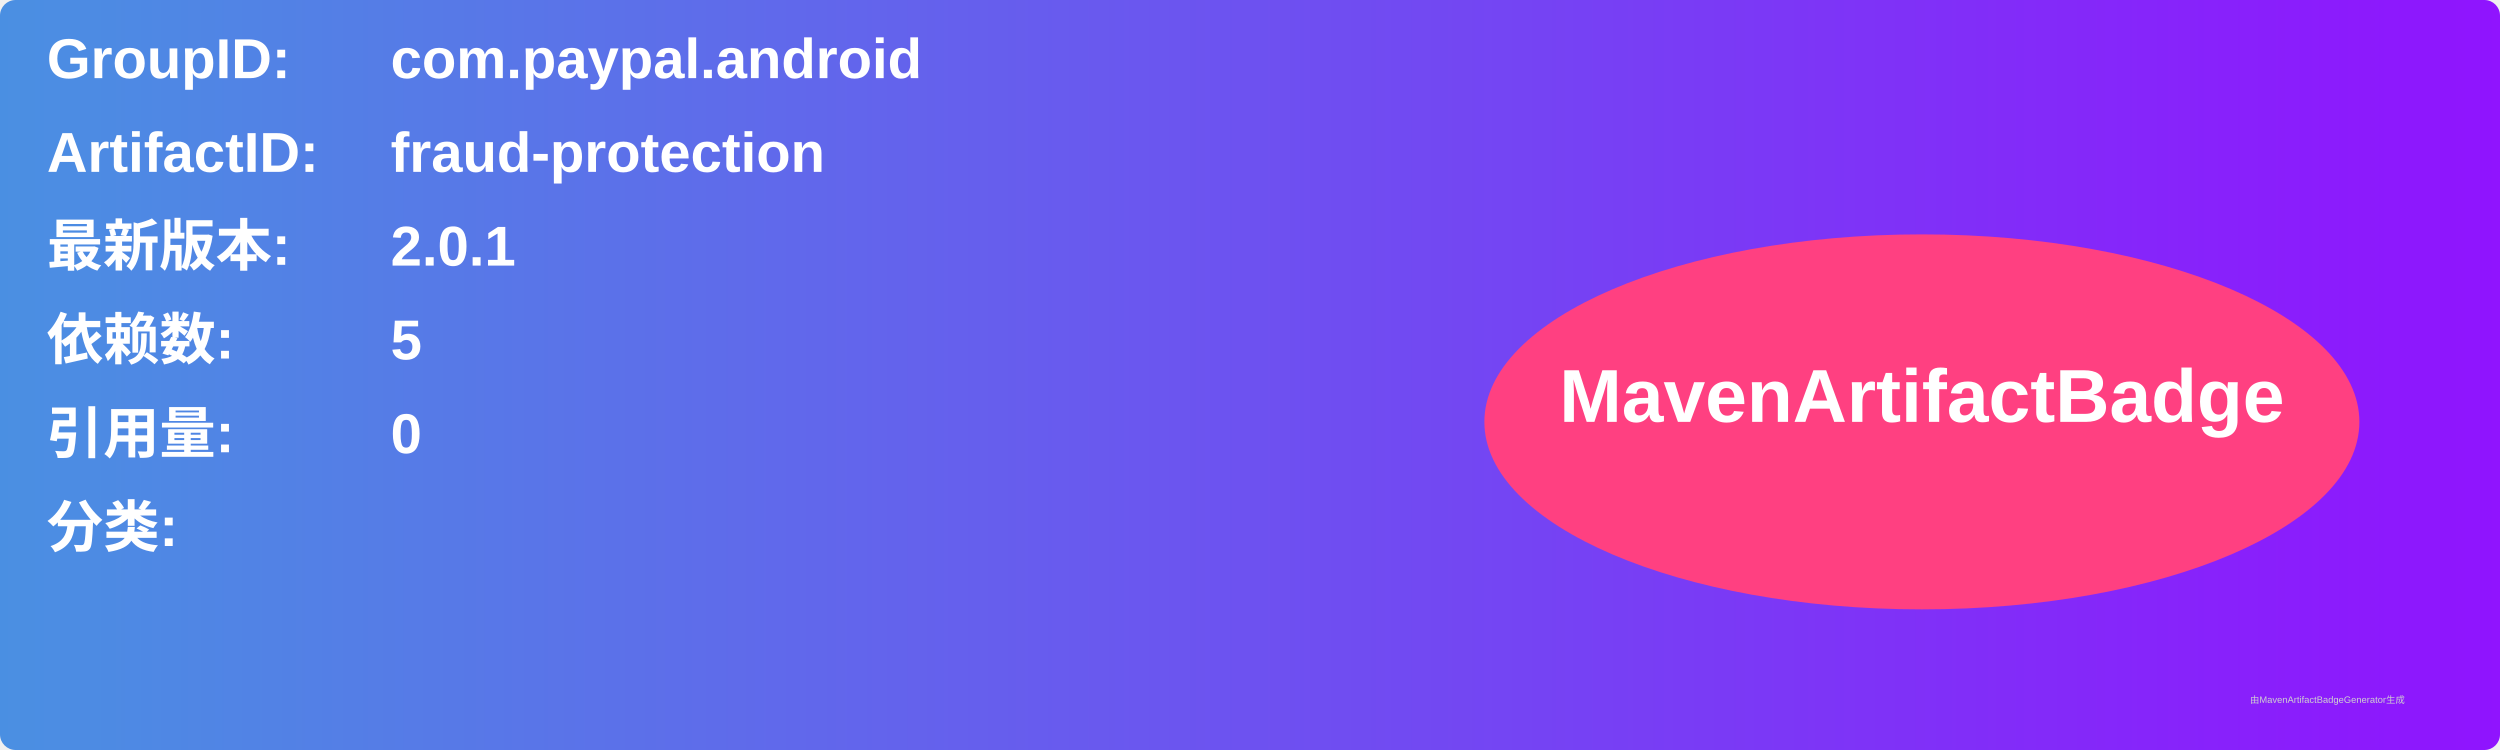
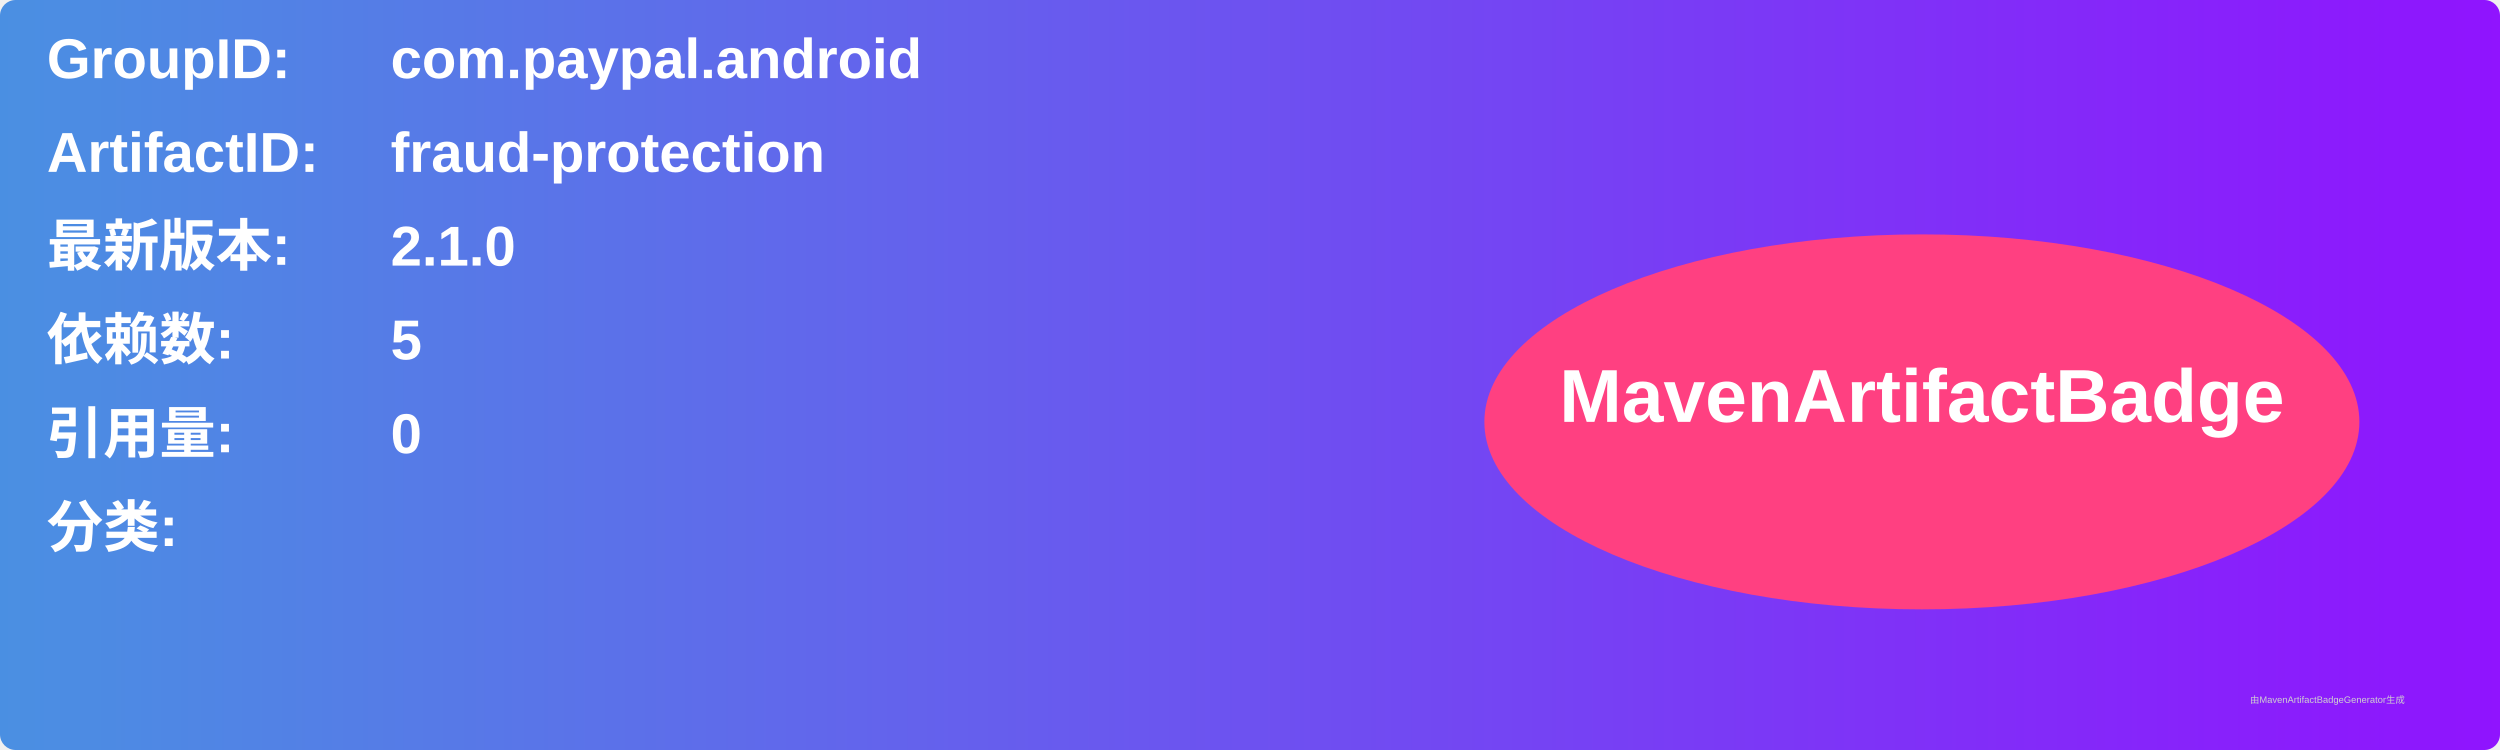
<svg xmlns="http://www.w3.org/2000/svg" width="800" height="240" viewBox="0 0 800 240">
  <linearGradient id="grad" x1="0%" y1="0%" x2="100%" y2="0%">
    <stop offset="0%" stop-color="#4a90e2" />
    <stop offset="100%" stop-color="#9013fe" />
  </linearGradient>
  <rect width="100%" height="100%" rx="5" ry="5" fill="url(#grad)" />
  <g transform="translate(15, 15)">
    <text x="0" y="10" font-family="Arial" font-size="18" fill="white" font-weight="bold" width="260">GroupID:</text>
    <text x="110" y="10" font-family="Arial" font-size="18" fill="white" font-weight="bold" width="460">com.paypal.android</text>
    <text x="0" y="40" font-family="Arial" font-size="18" fill="white" font-weight="bold" width="260">ArtifactID:</text>
    <text x="110" y="40" font-family="Arial" font-size="18" fill="white" font-weight="bold" width="460">fraud-protection</text>
    <text x="0" y="70" font-family="Arial" font-size="18" fill="white" font-weight="bold">最新版本:</text>
    <text x="110" y="70" font-family="Arial" font-size="18" fill="white" font-weight="bold">
-       <tspan font-weight="bold">2.0.1</tspan>
+       <tspan font-weight="bold">2.1.0</tspan>
    </text>
    <text x="0" y="100" font-family="Arial" font-size="18" fill="white" font-weight="bold">依赖数: </text>
    <text x="110" y="100" font-family="Arial" font-size="18" fill="white">
      <tspan font-weight="bold">5</tspan>
    </text>
    <text x="0" y="130" font-family="Arial" font-size="18" fill="white" font-weight="bold">引用量: </text>
    <text x="110" y="130" font-family="Arial" font-size="18" fill="white">
      <tspan font-weight="bold">0</tspan>
    </text>
    <text x="0" y="160" font-family="Arial" font-size="18" fill="white" font-weight="bold">分类:</text>
    <text x="10" y="190" font-family="Arial" font-size="10" fill="white">
      <tspan font-weight="bold" />
    </text>
    <ellipse cx="600" cy="120" rx="140" ry="60" fill="#ff4081" />
    <text x="600" y="120" text-anchor="middle" font-family="Arial" font-size="24" fill="white" font-weight="bold">MavenArtifactBadge</text>
  </g>
  <text x="720" y="225" font-family="Arial" font-size="3" fill="#d0d0d0">由MavenArtifactBadgeGenerator生成</text>
</svg>
